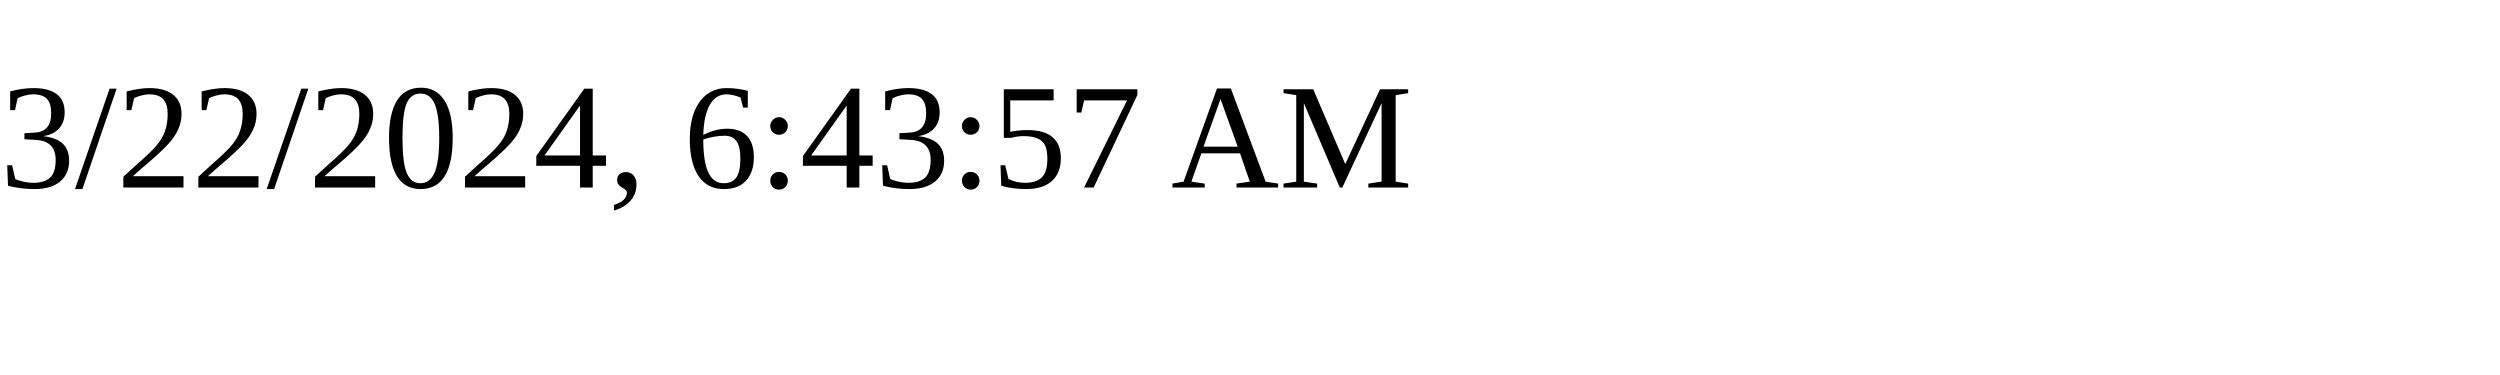
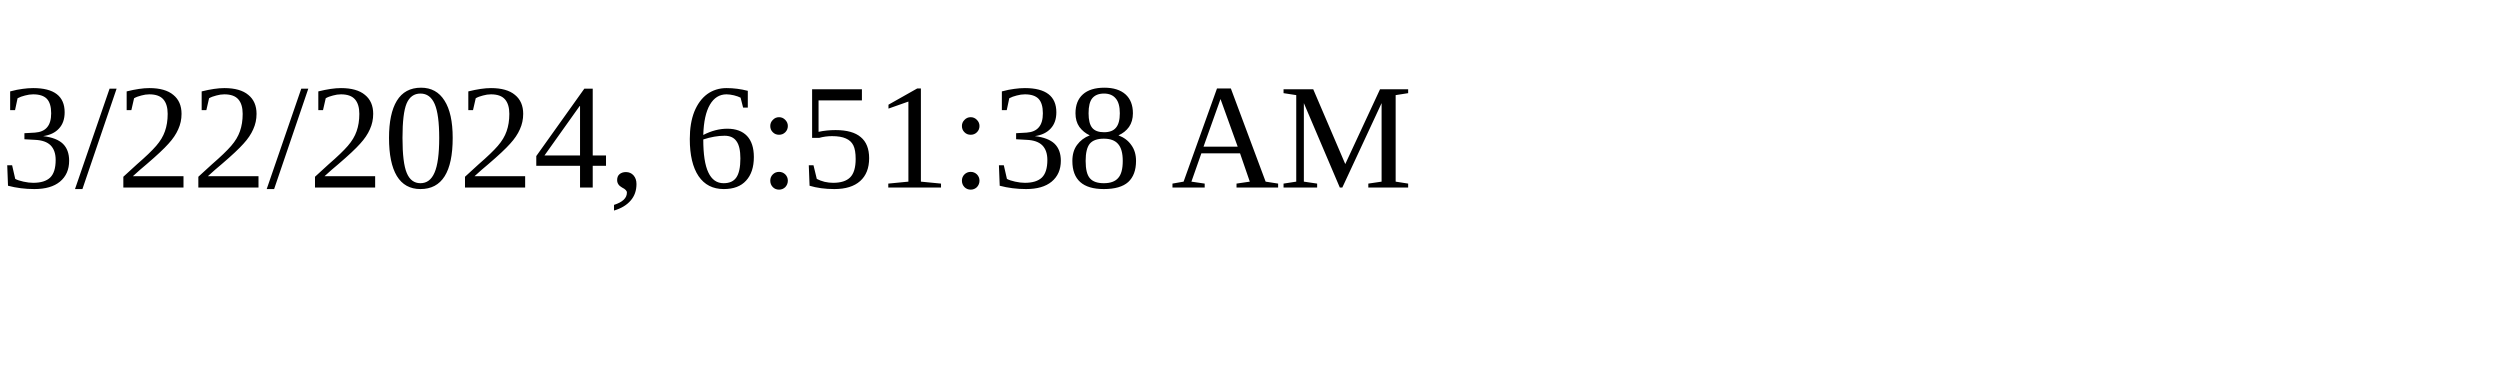
<svg xmlns="http://www.w3.org/2000/svg" height="30" width="200">
-   <text x="0" y="15">3/22/2024, 6:43:57 AM</text>
+   <text x="0" y="15">3/22/2024, 6:51:38 AM</text>
</svg>
